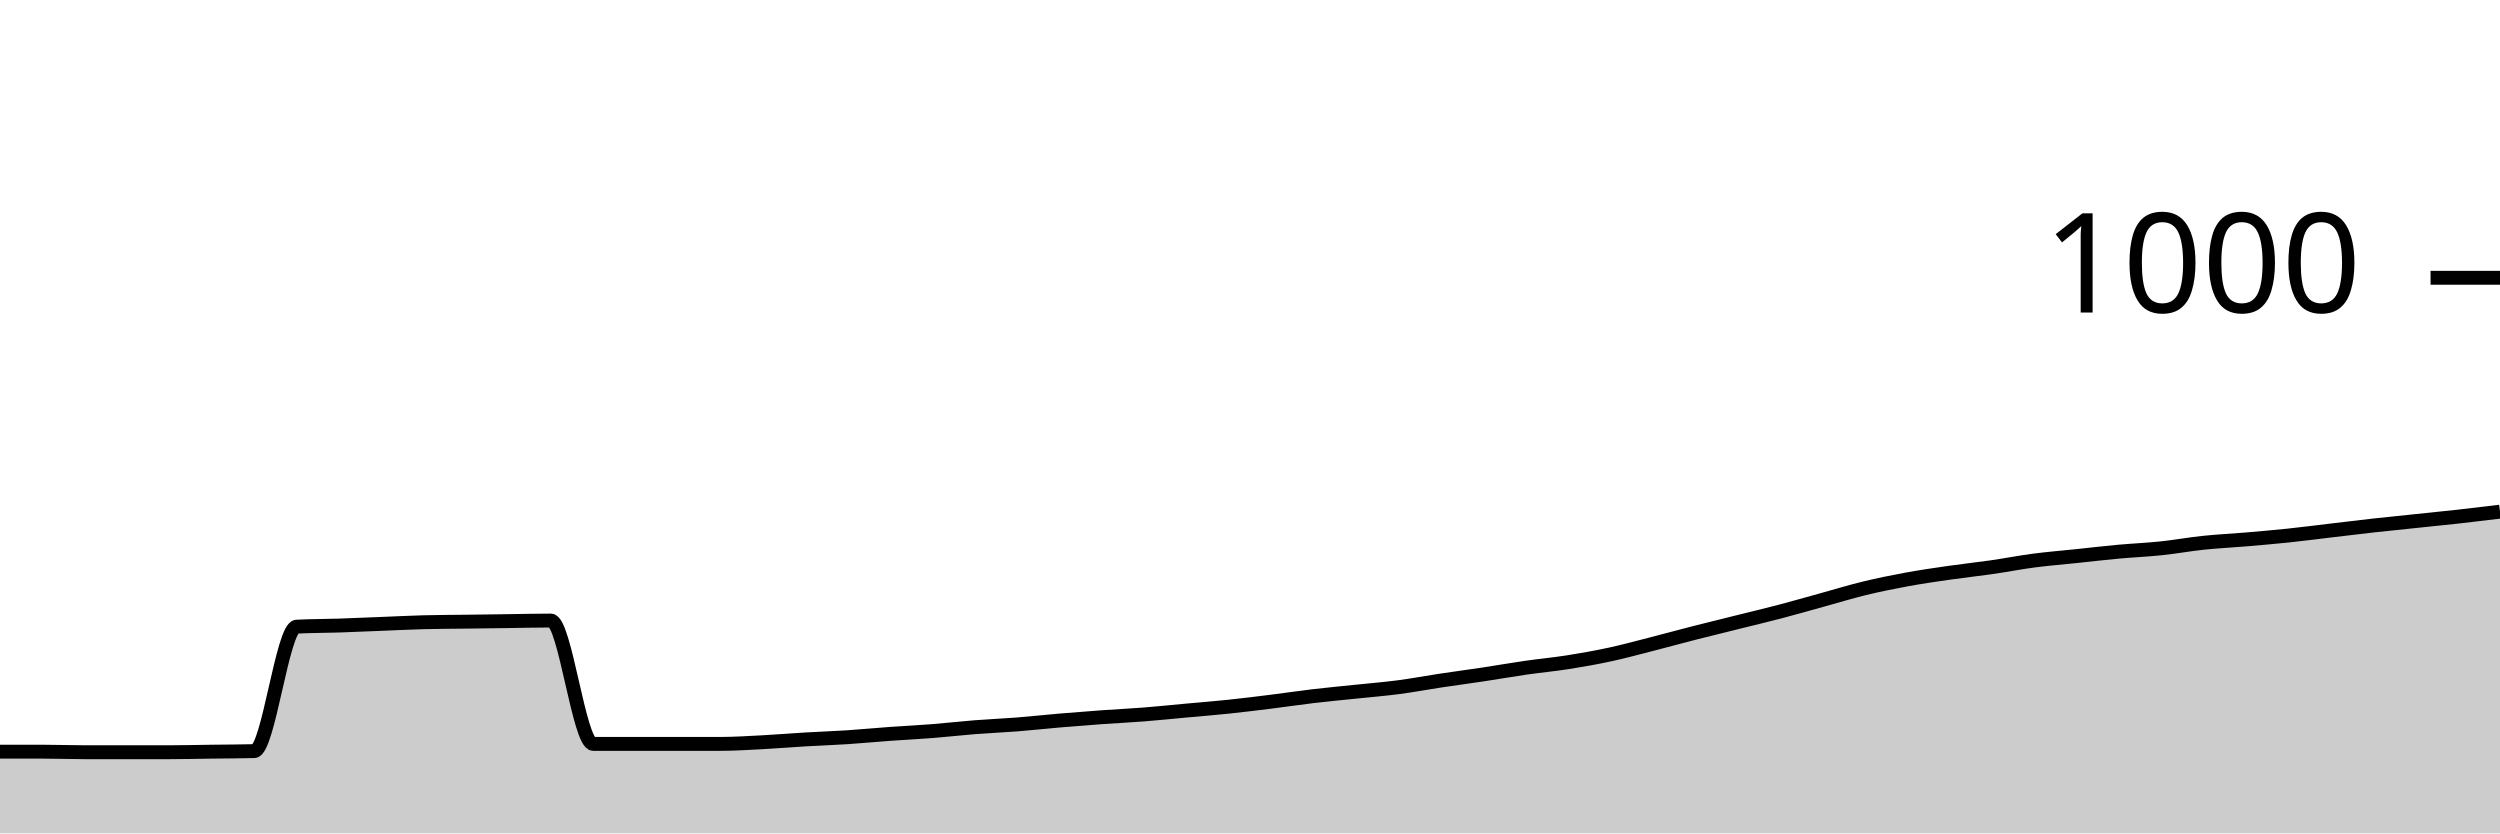
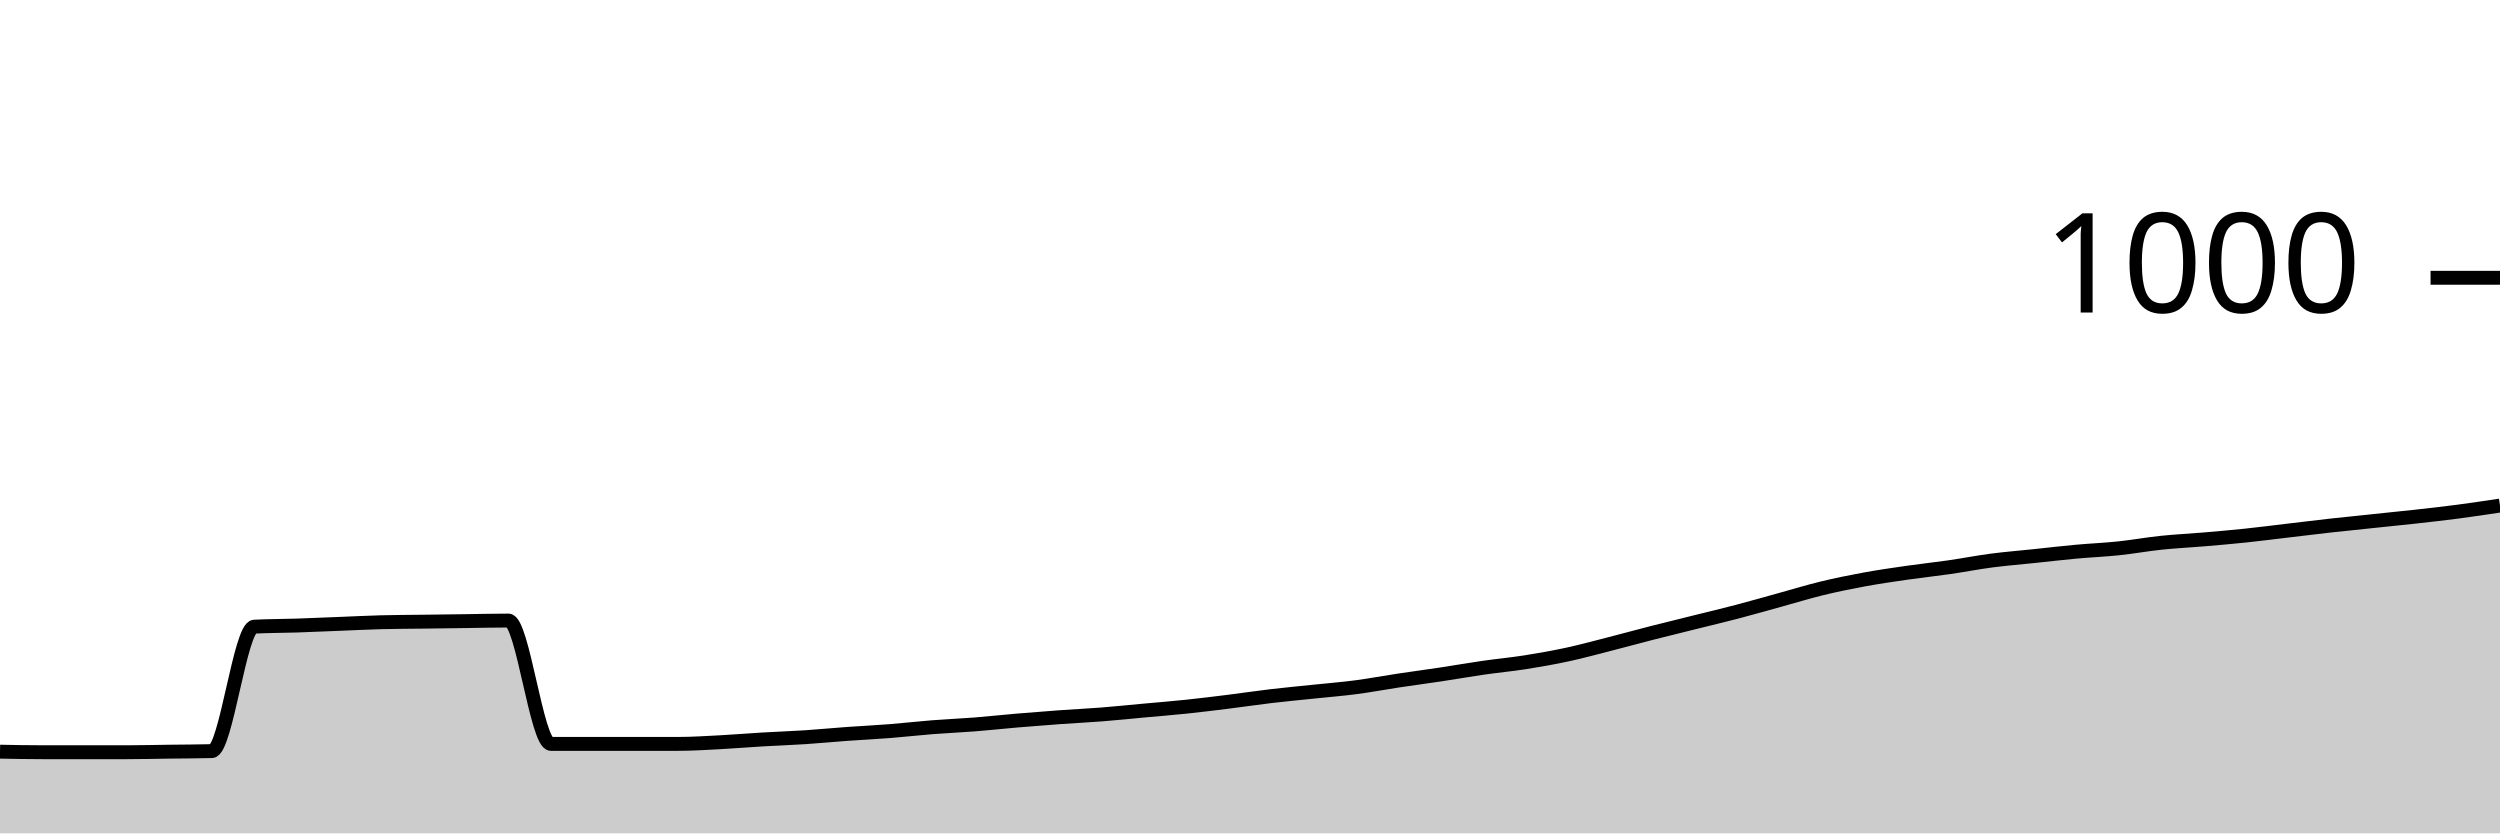
<svg xmlns="http://www.w3.org/2000/svg" viewBox="0 0 180 60">
  <g transform="translate(0,20)">
-     <path class="area" fill="rgba(0, 0, 0, 0.2)" d="M0,34.12C1.017,34.12,2.034,34.12,3.051,34.12C4.068,34.12,5.085,34.16,6.102,34.16C7.119,34.16,8.136,34.16,9.153,34.16C10.169,34.16,11.186,34.16,12.203,34.16C13.22,34.16,14.237,34.133,15.254,34.12C16.271,34.107,17.288,34.107,18.305,34.08C19.322,34.053,20.339,25.173,21.356,25.12C22.373,25.067,23.39,25.073,24.407,25.04C25.424,25.007,26.441,24.96,27.458,24.92C28.475,24.88,29.492,24.827,30.508,24.8C31.525,24.773,32.542,24.773,33.559,24.76C34.576,24.747,35.593,24.733,36.61,24.72C37.627,24.707,38.644,24.68,39.661,24.68C40.678,24.68,41.695,33.56,42.712,33.56C43.729,33.56,44.746,33.56,45.763,33.56C46.78,33.56,47.797,33.56,48.814,33.56C49.831,33.56,50.847,33.56,51.864,33.56C52.881,33.56,53.898,33.493,54.915,33.44C55.932,33.387,56.949,33.3,57.966,33.24C58.983,33.18,60,33.147,61.017,33.08C62.034,33.013,63.051,32.913,64.068,32.84C65.085,32.767,66.102,32.72,67.119,32.64C68.136,32.56,69.153,32.44,70.169,32.36C71.186,32.28,72.203,32.24,73.22,32.16C74.237,32.08,75.254,31.967,76.271,31.88C77.288,31.793,78.305,31.713,79.322,31.64C80.339,31.567,81.356,31.52,82.373,31.44C83.39,31.36,84.407,31.253,85.424,31.16C86.441,31.067,87.458,30.987,88.475,30.88C89.492,30.773,90.508,30.647,91.525,30.52C92.542,30.393,93.559,30.24,94.576,30.12C95.593,30,96.61,29.907,97.627,29.8C98.644,29.693,99.661,29.613,100.678,29.48C101.695,29.347,102.712,29.153,103.729,29C104.746,28.847,105.763,28.713,106.78,28.56C107.797,28.407,108.814,28.227,109.831,28.08C110.847,27.933,111.864,27.84,112.881,27.68C113.898,27.52,114.915,27.34,115.932,27.12C116.949,26.9,117.966,26.62,118.983,26.36C120,26.1,121.017,25.82,122.034,25.56C123.051,25.3,124.068,25.053,125.085,24.8C126.102,24.547,127.119,24.307,128.136,24.04C129.153,23.773,130.169,23.48,131.186,23.2C132.203,22.92,133.22,22.607,134.237,22.36C135.254,22.113,136.271,21.907,137.288,21.72C138.305,21.533,139.322,21.387,140.339,21.24C141.356,21.093,142.373,20.987,143.39,20.84C144.407,20.693,145.424,20.493,146.441,20.36C147.458,20.227,148.475,20.147,149.492,20.04C150.508,19.933,151.525,19.813,152.542,19.72C153.559,19.627,154.576,19.587,155.593,19.48C156.61,19.373,157.627,19.187,158.644,19.08C159.661,18.973,160.678,18.927,161.695,18.84C162.712,18.753,163.729,18.667,164.746,18.56C165.763,18.453,166.78,18.32,167.797,18.2C168.814,18.08,169.831,17.953,170.847,17.84C171.864,17.727,172.881,17.627,173.898,17.52C174.915,17.413,175.932,17.313,176.949,17.2C177.966,17.087,178.983,16.963,180,16.84L180,40C178.983,40,177.966,40,176.949,40C175.932,40,174.915,40,173.898,40C172.881,40,171.864,40,170.847,40C169.831,40,168.814,40,167.797,40C166.78,40,165.763,40,164.746,40C163.729,40,162.712,40,161.695,40C160.678,40,159.661,40,158.644,40C157.627,40,156.61,40,155.593,40C154.576,40,153.559,40,152.542,40C151.525,40,150.508,40,149.492,40C148.475,40,147.458,40,146.441,40C145.424,40,144.407,40,143.39,40C142.373,40,141.356,40,140.339,40C139.322,40,138.305,40,137.288,40C136.271,40,135.254,40,134.237,40C133.22,40,132.203,40,131.186,40C130.169,40,129.153,40,128.136,40C127.119,40,126.102,40,125.085,40C124.068,40,123.051,40,122.034,40C121.017,40,120,40,118.983,40C117.966,40,116.949,40,115.932,40C114.915,40,113.898,40,112.881,40C111.864,40,110.847,40,109.831,40C108.814,40,107.797,40,106.78,40C105.763,40,104.746,40,103.729,40C102.712,40,101.695,40,100.678,40C99.661,40,98.644,40,97.627,40C96.61,40,95.593,40,94.576,40C93.559,40,92.542,40,91.525,40C90.508,40,89.492,40,88.475,40C87.458,40,86.441,40,85.424,40C84.407,40,83.39,40,82.373,40C81.356,40,80.339,40,79.322,40C78.305,40,77.288,40,76.271,40C75.254,40,74.237,40,73.22,40C72.203,40,71.186,40,70.169,40C69.153,40,68.136,40,67.119,40C66.102,40,65.085,40,64.068,40C63.051,40,62.034,40,61.017,40C60,40,58.983,40,57.966,40C56.949,40,55.932,40,54.915,40C53.898,40,52.881,40,51.864,40C50.847,40,49.831,40,48.814,40C47.797,40,46.78,40,45.763,40C44.746,40,43.729,40,42.712,40C41.695,40,40.678,40,39.661,40C38.644,40,37.627,40,36.61,40C35.593,40,34.576,40,33.559,40C32.542,40,31.525,40,30.508,40C29.492,40,28.475,40,27.458,40C26.441,40,25.424,40,24.407,40C23.39,40,22.373,40,21.356,40C20.339,40,19.322,40,18.305,40C17.288,40,16.271,40,15.254,40C14.237,40,13.22,40,12.203,40C11.186,40,10.169,40,9.153,40C8.136,40,7.119,40,6.102,40C5.085,40,4.068,40,3.051,40C2.034,40,1.017,40,0,40Z" />
-     <path class="line" stroke="black" fill="none" d="M0,34.12C1.017,34.12,2.034,34.12,3.051,34.12C4.068,34.12,5.085,34.16,6.102,34.16C7.119,34.16,8.136,34.16,9.153,34.16C10.169,34.16,11.186,34.16,12.203,34.16C13.22,34.16,14.237,34.133,15.254,34.12C16.271,34.107,17.288,34.107,18.305,34.08C19.322,34.053,20.339,25.173,21.356,25.12C22.373,25.067,23.39,25.073,24.407,25.04C25.424,25.007,26.441,24.96,27.458,24.92C28.475,24.88,29.492,24.827,30.508,24.8C31.525,24.773,32.542,24.773,33.559,24.76C34.576,24.747,35.593,24.733,36.61,24.72C37.627,24.707,38.644,24.68,39.661,24.68C40.678,24.68,41.695,33.56,42.712,33.56C43.729,33.56,44.746,33.56,45.763,33.56C46.78,33.56,47.797,33.56,48.814,33.56C49.831,33.56,50.847,33.56,51.864,33.56C52.881,33.56,53.898,33.493,54.915,33.44C55.932,33.387,56.949,33.3,57.966,33.24C58.983,33.18,60,33.147,61.017,33.08C62.034,33.013,63.051,32.913,64.068,32.84C65.085,32.767,66.102,32.72,67.119,32.64C68.136,32.56,69.153,32.44,70.169,32.36C71.186,32.28,72.203,32.24,73.22,32.16C74.237,32.08,75.254,31.967,76.271,31.88C77.288,31.793,78.305,31.713,79.322,31.64C80.339,31.567,81.356,31.52,82.373,31.44C83.39,31.36,84.407,31.253,85.424,31.16C86.441,31.067,87.458,30.987,88.475,30.88C89.492,30.773,90.508,30.647,91.525,30.52C92.542,30.393,93.559,30.24,94.576,30.12C95.593,30,96.61,29.907,97.627,29.8C98.644,29.693,99.661,29.613,100.678,29.48C101.695,29.347,102.712,29.153,103.729,29C104.746,28.847,105.763,28.713,106.78,28.56C107.797,28.407,108.814,28.227,109.831,28.08C110.847,27.933,111.864,27.84,112.881,27.68C113.898,27.52,114.915,27.34,115.932,27.12C116.949,26.9,117.966,26.62,118.983,26.36C120,26.1,121.017,25.82,122.034,25.56C123.051,25.3,124.068,25.053,125.085,24.8C126.102,24.547,127.119,24.307,128.136,24.04C129.153,23.773,130.169,23.48,131.186,23.2C132.203,22.92,133.22,22.607,134.237,22.36C135.254,22.113,136.271,21.907,137.288,21.72C138.305,21.533,139.322,21.387,140.339,21.24C141.356,21.093,142.373,20.987,143.39,20.84C144.407,20.693,145.424,20.493,146.441,20.36C147.458,20.227,148.475,20.147,149.492,20.04C150.508,19.933,151.525,19.813,152.542,19.72C153.559,19.627,154.576,19.587,155.593,19.48C156.61,19.373,157.627,19.187,158.644,19.08C159.661,18.973,160.678,18.927,161.695,18.84C162.712,18.753,163.729,18.667,164.746,18.56C165.763,18.453,166.78,18.32,167.797,18.2C168.814,18.08,169.831,17.953,170.847,17.84C171.864,17.727,172.881,17.627,173.898,17.52C174.915,17.413,175.932,17.313,176.949,17.2C177.966,17.087,178.983,16.963,180,16.84" />
+     <path class="area" fill="rgba(0, 0, 0, 0.2)" d="M0,34.12C1.017,34.14,2.034,34.16,3.051,34.16C4.068,34.16,5.085,34.16,6.102,34.16C7.119,34.16,8.136,34.16,9.153,34.16C10.169,34.16,11.186,34.133,12.203,34.12C13.22,34.107,14.237,34.107,15.254,34.08C16.271,34.053,17.288,25.173,18.305,25.12C19.322,25.067,20.339,25.073,21.356,25.04C22.373,25.007,23.39,24.96,24.407,24.92C25.424,24.88,26.441,24.827,27.458,24.8C28.475,24.773,29.492,24.773,30.508,24.76C31.525,24.747,32.542,24.733,33.559,24.72C34.576,24.707,35.593,24.68,36.61,24.68C37.627,24.68,38.644,33.56,39.661,33.56C40.678,33.56,41.695,33.56,42.712,33.56C43.729,33.56,44.746,33.56,45.763,33.56C46.78,33.56,47.797,33.56,48.814,33.56C49.831,33.56,50.847,33.493,51.864,33.44C52.881,33.387,53.898,33.3,54.915,33.24C55.932,33.18,56.949,33.147,57.966,33.08C58.983,33.013,60,32.913,61.017,32.84C62.034,32.767,63.051,32.72,64.068,32.64C65.085,32.56,66.102,32.44,67.119,32.36C68.136,32.28,69.153,32.24,70.169,32.16C71.186,32.08,72.203,31.967,73.22,31.88C74.237,31.793,75.254,31.713,76.271,31.64C77.288,31.567,78.305,31.52,79.322,31.44C80.339,31.36,81.356,31.253,82.373,31.16C83.39,31.067,84.407,30.987,85.424,30.88C86.441,30.773,87.458,30.647,88.475,30.52C89.492,30.393,90.508,30.24,91.525,30.12C92.542,30,93.559,29.907,94.576,29.8C95.593,29.693,96.61,29.613,97.627,29.48C98.644,29.347,99.661,29.153,100.678,29C101.695,28.847,102.712,28.713,103.729,28.56C104.746,28.407,105.763,28.227,106.78,28.08C107.797,27.933,108.814,27.84,109.831,27.68C110.847,27.52,111.864,27.34,112.881,27.12C113.898,26.9,114.915,26.62,115.932,26.36C116.949,26.1,117.966,25.82,118.983,25.56C120,25.3,121.017,25.053,122.034,24.8C123.051,24.547,124.068,24.307,125.085,24.04C126.102,23.773,127.119,23.48,128.136,23.2C129.153,22.92,130.169,22.607,131.186,22.36C132.203,22.113,133.22,21.907,134.237,21.72C135.254,21.533,136.271,21.387,137.288,21.24C138.305,21.093,139.322,20.987,140.339,20.84C141.356,20.693,142.373,20.493,143.39,20.36C144.407,20.227,145.424,20.147,146.441,20.04C147.458,19.933,148.475,19.813,149.492,19.72C150.508,19.627,151.525,19.587,152.542,19.48C153.559,19.373,154.576,19.187,155.593,19.08C156.61,18.973,157.627,18.927,158.644,18.84C159.661,18.753,160.678,18.667,161.695,18.56C162.712,18.453,163.729,18.32,164.746,18.2C165.763,18.08,166.78,17.953,167.797,17.84C168.814,17.727,169.831,17.627,170.847,17.52C171.864,17.413,172.881,17.313,173.898,17.2C174.915,17.087,175.932,16.973,176.949,16.84C177.966,16.707,178.983,16.553,180,16.4L180,40C178.983,40,177.966,40,176.949,40C175.932,40,174.915,40,173.898,40C172.881,40,171.864,40,170.847,40C169.831,40,168.814,40,167.797,40C166.78,40,165.763,40,164.746,40C163.729,40,162.712,40,161.695,40C160.678,40,159.661,40,158.644,40C157.627,40,156.61,40,155.593,40C154.576,40,153.559,40,152.542,40C151.525,40,150.508,40,149.492,40C148.475,40,147.458,40,146.441,40C145.424,40,144.407,40,143.39,40C142.373,40,141.356,40,140.339,40C139.322,40,138.305,40,137.288,40C136.271,40,135.254,40,134.237,40C133.22,40,132.203,40,131.186,40C130.169,40,129.153,40,128.136,40C127.119,40,126.102,40,125.085,40C124.068,40,123.051,40,122.034,40C121.017,40,120,40,118.983,40C117.966,40,116.949,40,115.932,40C114.915,40,113.898,40,112.881,40C111.864,40,110.847,40,109.831,40C108.814,40,107.797,40,106.78,40C105.763,40,104.746,40,103.729,40C102.712,40,101.695,40,100.678,40C99.661,40,98.644,40,97.627,40C96.61,40,95.593,40,94.576,40C93.559,40,92.542,40,91.525,40C90.508,40,89.492,40,88.475,40C87.458,40,86.441,40,85.424,40C84.407,40,83.39,40,82.373,40C81.356,40,80.339,40,79.322,40C78.305,40,77.288,40,76.271,40C75.254,40,74.237,40,73.22,40C72.203,40,71.186,40,70.169,40C69.153,40,68.136,40,67.119,40C66.102,40,65.085,40,64.068,40C63.051,40,62.034,40,61.017,40C60,40,58.983,40,57.966,40C56.949,40,55.932,40,54.915,40C53.898,40,52.881,40,51.864,40C50.847,40,49.831,40,48.814,40C47.797,40,46.78,40,45.763,40C44.746,40,43.729,40,42.712,40C41.695,40,40.678,40,39.661,40C38.644,40,37.627,40,36.61,40C35.593,40,34.576,40,33.559,40C32.542,40,31.525,40,30.508,40C29.492,40,28.475,40,27.458,40C26.441,40,25.424,40,24.407,40C23.39,40,22.373,40,21.356,40C20.339,40,19.322,40,18.305,40C17.288,40,16.271,40,15.254,40C14.237,40,13.22,40,12.203,40C11.186,40,10.169,40,9.153,40C8.136,40,7.119,40,6.102,40C5.085,40,4.068,40,3.051,40C2.034,40,1.017,40,0,40Z" />
+     <path class="line" stroke="black" fill="none" d="M0,34.12C1.017,34.14,2.034,34.16,3.051,34.16C4.068,34.16,5.085,34.16,6.102,34.16C7.119,34.16,8.136,34.16,9.153,34.16C10.169,34.16,11.186,34.133,12.203,34.12C13.22,34.107,14.237,34.107,15.254,34.08C16.271,34.053,17.288,25.173,18.305,25.12C19.322,25.067,20.339,25.073,21.356,25.04C22.373,25.007,23.39,24.96,24.407,24.92C25.424,24.88,26.441,24.827,27.458,24.8C28.475,24.773,29.492,24.773,30.508,24.76C31.525,24.747,32.542,24.733,33.559,24.72C34.576,24.707,35.593,24.68,36.61,24.68C37.627,24.68,38.644,33.56,39.661,33.56C40.678,33.56,41.695,33.56,42.712,33.56C43.729,33.56,44.746,33.56,45.763,33.56C46.78,33.56,47.797,33.56,48.814,33.56C49.831,33.56,50.847,33.493,51.864,33.44C52.881,33.387,53.898,33.3,54.915,33.24C55.932,33.18,56.949,33.147,57.966,33.08C58.983,33.013,60,32.913,61.017,32.84C62.034,32.767,63.051,32.72,64.068,32.64C65.085,32.56,66.102,32.44,67.119,32.36C68.136,32.28,69.153,32.24,70.169,32.16C71.186,32.08,72.203,31.967,73.22,31.88C74.237,31.793,75.254,31.713,76.271,31.64C77.288,31.567,78.305,31.52,79.322,31.44C80.339,31.36,81.356,31.253,82.373,31.16C83.39,31.067,84.407,30.987,85.424,30.88C86.441,30.773,87.458,30.647,88.475,30.52C89.492,30.393,90.508,30.24,91.525,30.12C92.542,30,93.559,29.907,94.576,29.8C95.593,29.693,96.61,29.613,97.627,29.48C98.644,29.347,99.661,29.153,100.678,29C101.695,28.847,102.712,28.713,103.729,28.56C104.746,28.407,105.763,28.227,106.78,28.08C107.797,27.933,108.814,27.84,109.831,27.68C110.847,27.52,111.864,27.34,112.881,27.12C113.898,26.9,114.915,26.62,115.932,26.36C116.949,26.1,117.966,25.82,118.983,25.56C120,25.3,121.017,25.053,122.034,24.8C123.051,24.547,124.068,24.307,125.085,24.04C126.102,23.773,127.119,23.48,128.136,23.2C129.153,22.92,130.169,22.607,131.186,22.36C132.203,22.113,133.22,21.907,134.237,21.72C135.254,21.533,136.271,21.387,137.288,21.24C138.305,21.093,139.322,20.987,140.339,20.84C141.356,20.693,142.373,20.493,143.39,20.36C144.407,20.227,145.424,20.147,146.441,20.04C147.458,19.933,148.475,19.813,149.492,19.72C150.508,19.627,151.525,19.587,152.542,19.48C153.559,19.373,154.576,19.187,155.593,19.08C156.61,18.973,157.627,18.927,158.644,18.84C159.661,18.753,160.678,18.667,161.695,18.56C162.712,18.453,163.729,18.32,164.746,18.2C165.763,18.08,166.78,17.953,167.797,17.84C168.814,17.727,169.831,17.627,170.847,17.52C171.864,17.413,172.881,17.313,173.898,17.2C174.915,17.087,175.932,16.973,176.949,16.84C177.966,16.707,178.983,16.553,180,16.4" />
    <path class="axis-ceiling" stroke-width="1" stroke="black" fill="none" d="M175,0L180,0" />
    <text class="axis-ceiling-label" font-family="sans-serif" text-anchor="end" font-size="10px" x="170" y="2.5">1000</text>
  </g>
</svg>
